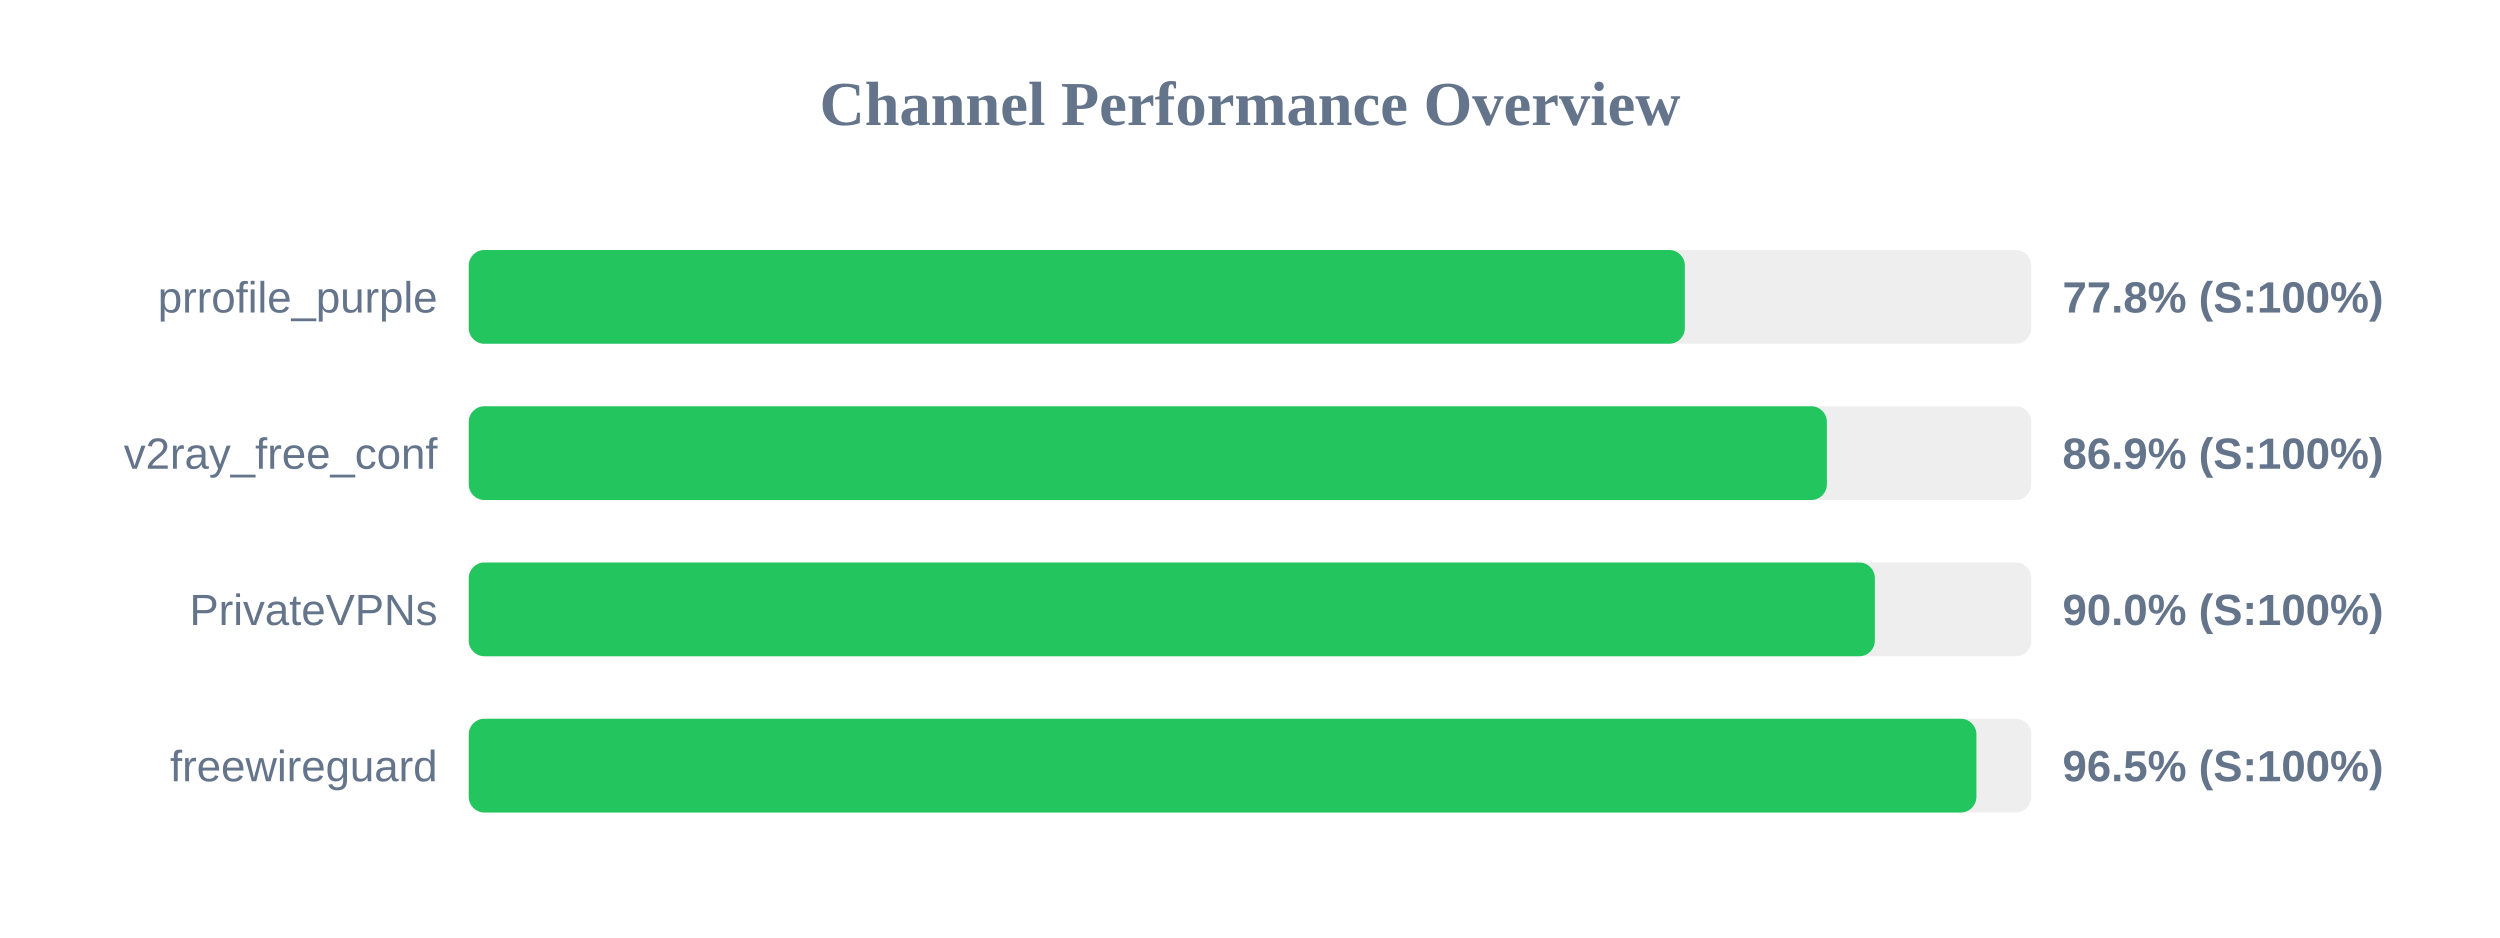
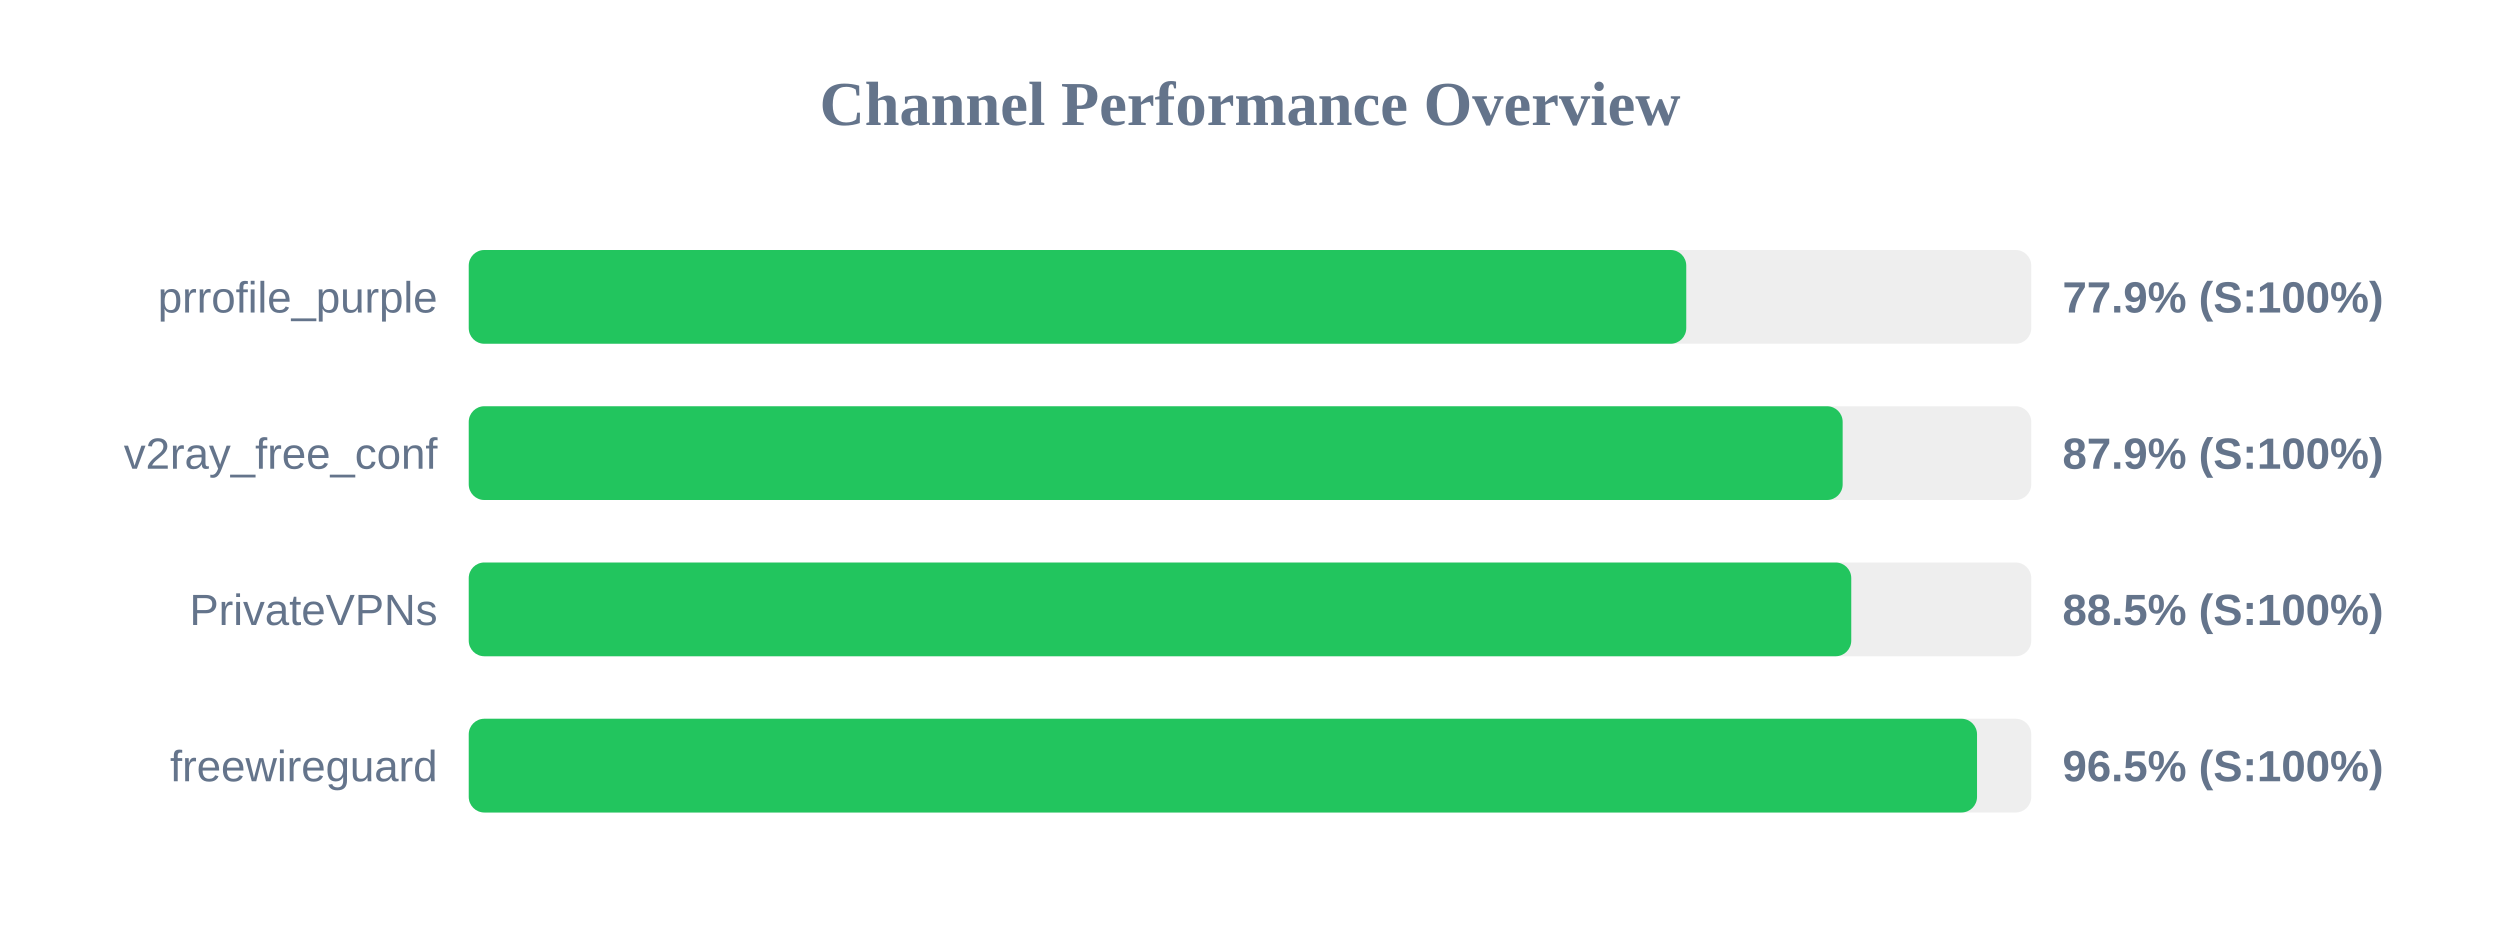
<svg xmlns="http://www.w3.org/2000/svg" width="800" height="300" version="1.1">
  <style>
        .row { font: 14px Arial; fill: #64748b; }
        .score { font: bold 14px Arial; fill: #64748b; }
    </style>
  <text x="400" y="40" text-anchor="middle" font-size="20px" font-weight="bold" fill="#64748b">Channel Performance Overview</text>
  <rect x="150" y="80" width="500" height="30" fill="#eee" rx="5" />
-   <rect x="150" y="80" width="389.15" height="30" fill="#22c55e" rx="5" />
+   <rect x="150" y="80" width="389.6" height="30" fill="#22c55e" rx="5" />
  <text x="140" y="100" text-anchor="end" class="row">prrofile_purple</text>
-   <text x="660" y="100" text-anchor="start" class="score">77.8% (S:100%)</text>
+   <text x="660" y="100" text-anchor="start" class="score">77.9% (S:100%)</text>
  <rect x="150" y="130" width="500" height="30" fill="#eee" rx="5" />
-   <rect x="150" y="130" width="434.6" height="30" fill="#22c55e" rx="5" />
+   <rect x="150" y="130" width="439.65" height="30" fill="#22c55e" rx="5" />
  <text x="140" y="150" text-anchor="end" class="row">v2ray_free_conf</text>
-   <text x="660" y="150" text-anchor="start" class="score">86.9% (S:100%)</text>
+   <text x="660" y="150" text-anchor="start" class="score">87.9% (S:100%)</text>
  <rect x="150" y="180" width="500" height="30" fill="#eee" rx="5" />
-   <rect x="150" y="180" width="449.95" height="30" fill="#22c55e" rx="5" />
+   <rect x="150" y="180" width="442.4" height="30" fill="#22c55e" rx="5" />
  <text x="140" y="200" text-anchor="end" class="row">PrivateVPNs</text>
-   <text x="660" y="200" text-anchor="start" class="score">90.0% (S:100%)</text>
+   <text x="660" y="200" text-anchor="start" class="score">88.5% (S:100%)</text>
  <rect x="150" y="230" width="500" height="30" fill="#eee" rx="5" />
-   <rect x="150" y="230" width="482.45" height="30" fill="#22c55e" rx="5" />
+   <rect x="150" y="230" width="482.65" height="30" fill="#22c55e" rx="5" />
  <text x="140" y="250" text-anchor="end" class="row">freewireguard</text>
  <text x="660" y="250" text-anchor="start" class="score">96.5% (S:100%)</text>
</svg>
